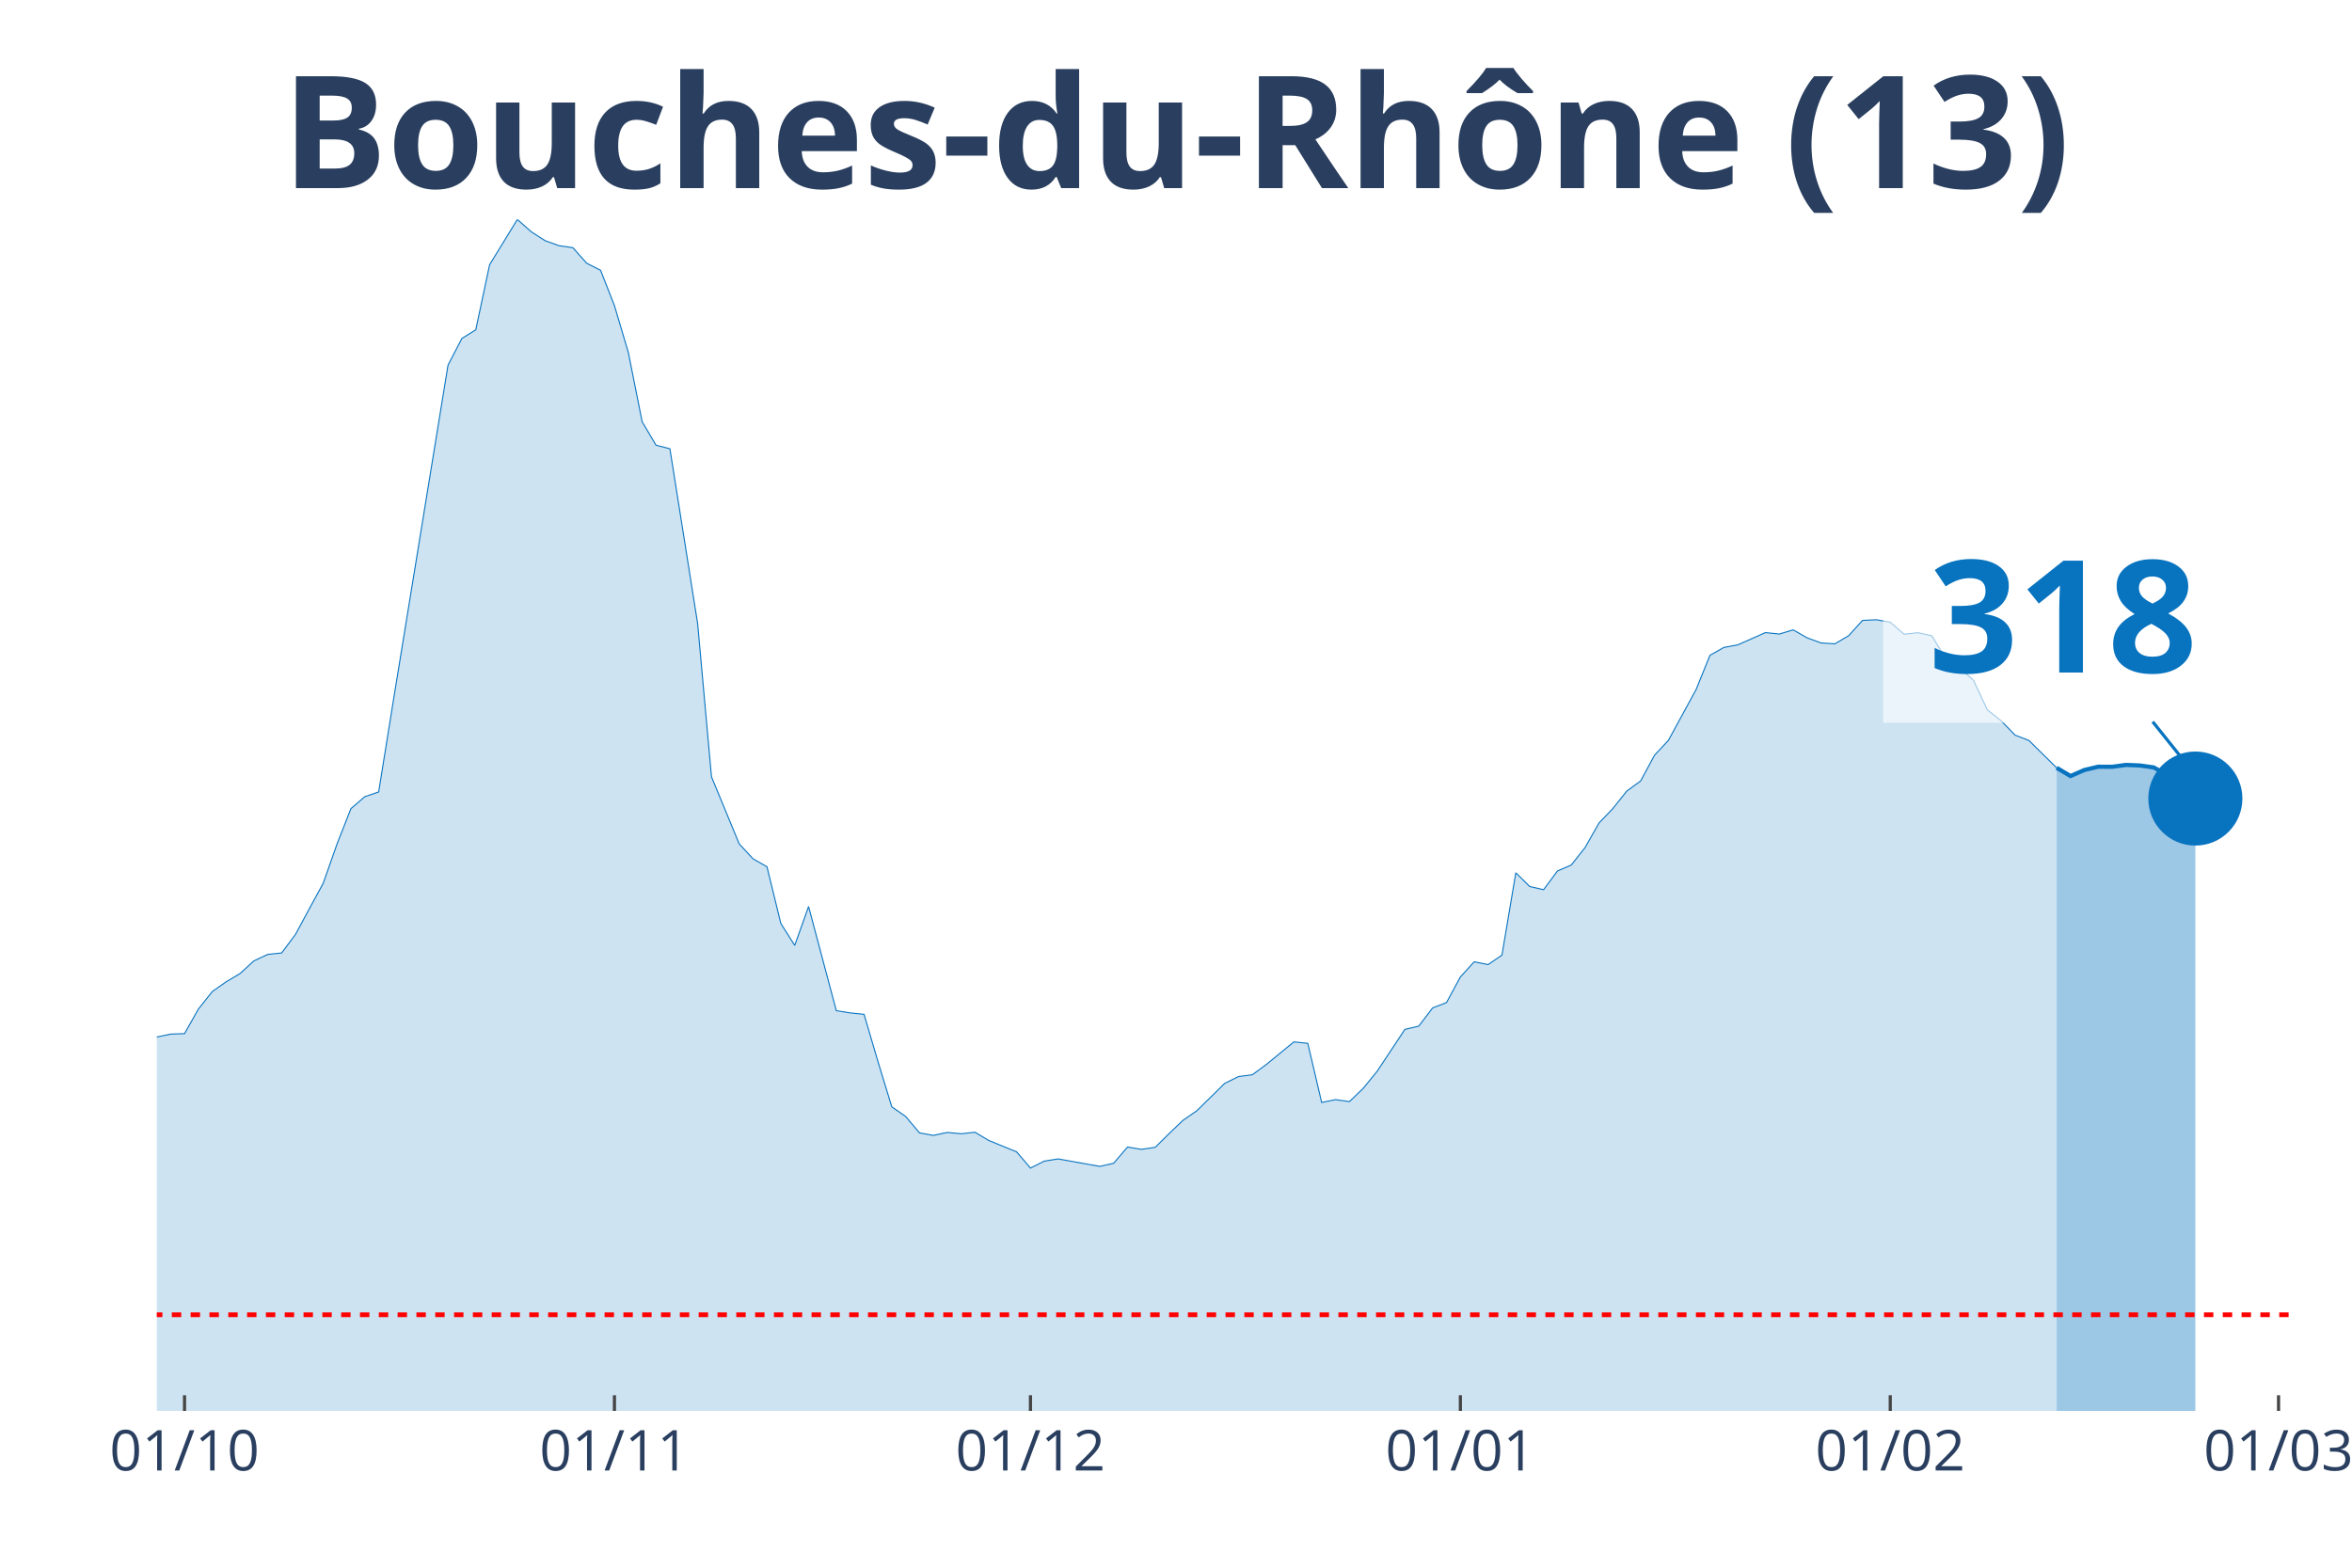
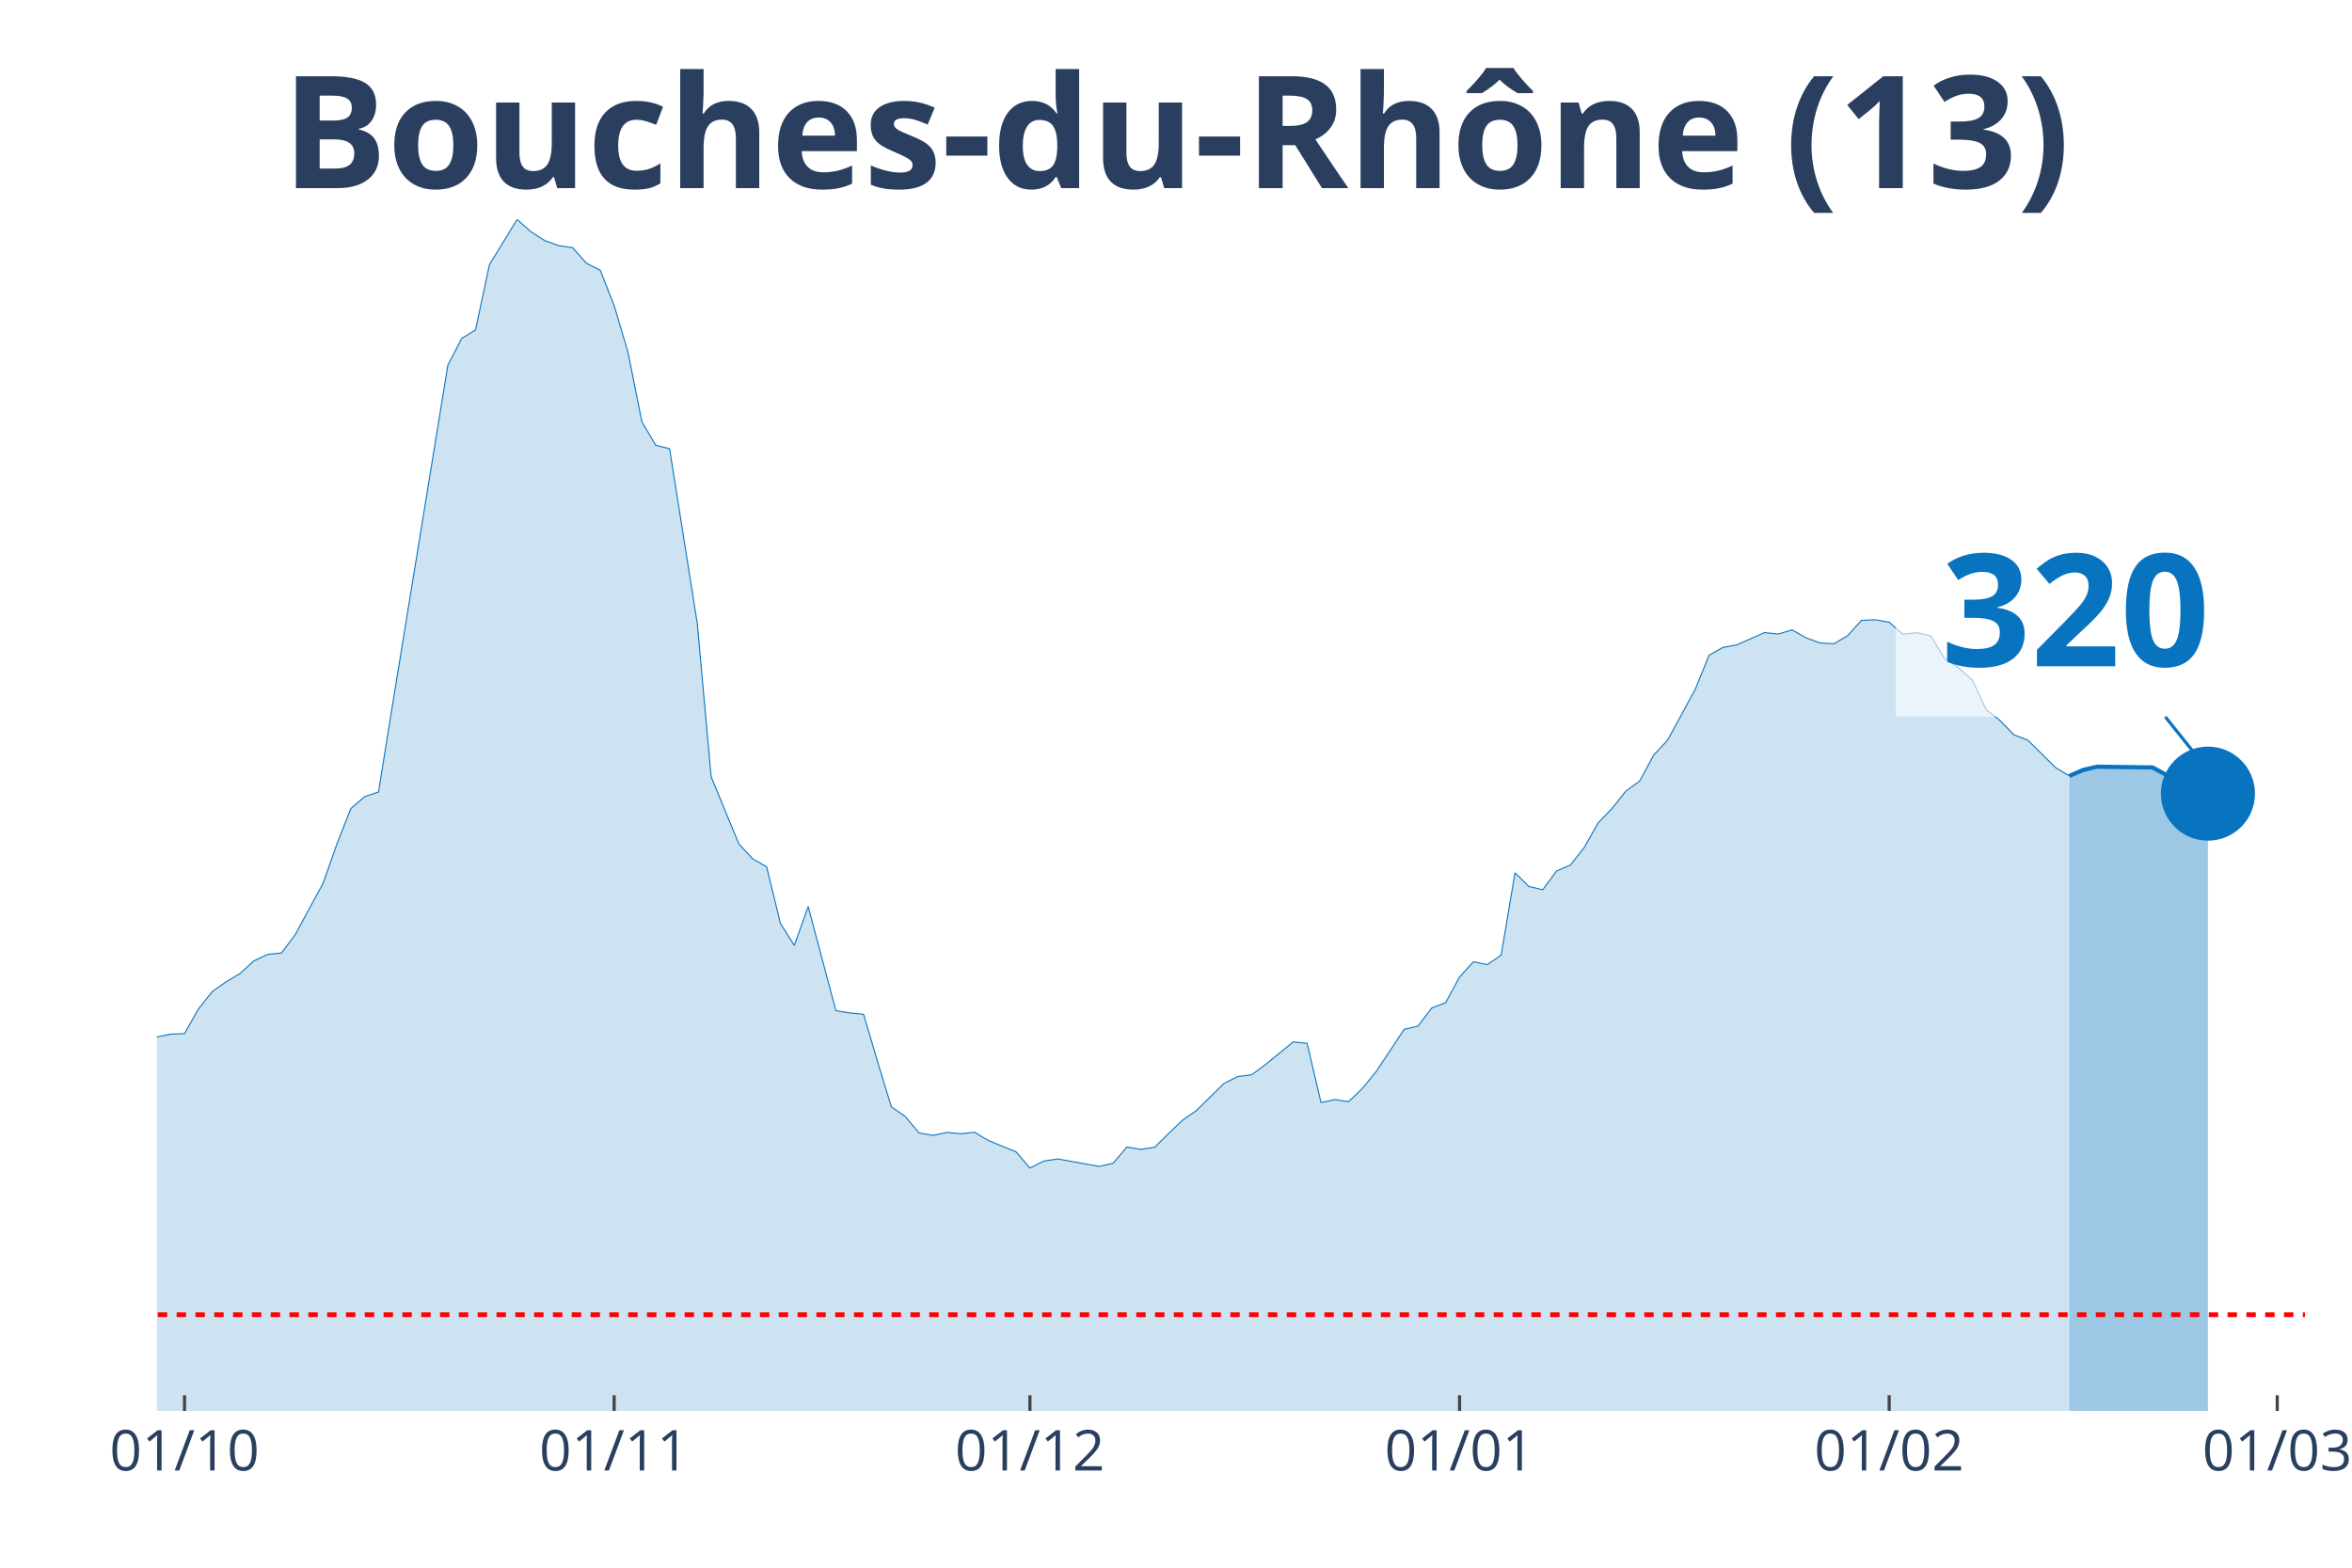
<svg xmlns="http://www.w3.org/2000/svg" class="main-svg" width="1125" height="750" style="" viewBox="0 0 750 500">
  <rect x="0" y="0" width="750" height="500" style="fill: rgb(0, 0, 0); fill-opacity: 0;" />
-   <defs id="defs-491390">
+   <defs id="defs-fd18cc">
    <g class="clips">
-       <clipPath id="clip491390xyplot" class="plotclip">
-         <rect width="681" height="380" />
+       <clipPath id="clipfd18ccxyplot" class="plotclip">
+         <rect width="685" height="380" />
      </clipPath>
-       <clipPath class="axesclip" id="clip491390x">
-         <rect x="50" y="0" width="681" height="500" />
+       <clipPath class="axesclip" id="clipfd18ccx">
+         <rect x="50" y="0" width="685" height="500" />
      </clipPath>
-       <clipPath class="axesclip" id="clip491390y">
+       <clipPath class="axesclip" id="clipfd18ccy">
        <rect x="0" y="70" width="750" height="380" />
      </clipPath>
-       <clipPath class="axesclip" id="clip491390xy">
-         <rect x="50" y="70" width="681" height="380" />
+       <clipPath class="axesclip" id="clipfd18ccxy">
+         <rect x="50" y="70" width="685" height="380" />
      </clipPath>
    </g>
    <g class="gradients" />
  </defs>
  <g class="bglayer">
-     <rect class="bg" x="50" y="70" width="681" height="380" style="fill: rgb(0, 0, 0); fill-opacity: 0; stroke-width: 0;" />
+     <rect class="bg" x="50" y="70" width="685" height="380" style="fill: rgb(0, 0, 0); fill-opacity: 0; stroke-width: 0;" />
  </g>
  <g class="layer-below">
    <g class="imagelayer" />
    <g class="shapelayer" />
  </g>
  <g class="cartesianlayer">
    <g class="subplot xy">
      <g class="layer-subplot">
        <g class="shapelayer" />
        <g class="imagelayer" />
      </g>
      <g class="gridlayer">
        <g class="x">
          <path class="xgrid crisp" transform="translate(58.84,0)" d="M0,70v380" style="stroke: rgb(255, 255, 255); stroke-opacity: 1; stroke-width: 1px;" />
-           <path class="xgrid crisp" transform="translate(195.93,0)" d="M0,70v380" style="stroke: rgb(255, 255, 255); stroke-opacity: 1; stroke-width: 1px;" />
-           <path class="xgrid crisp" transform="translate(328.59,0)" d="M0,70v380" style="stroke: rgb(255, 255, 255); stroke-opacity: 1; stroke-width: 1px;" />
-           <path class="xgrid crisp" transform="translate(465.68,0)" d="M0,70v380" style="stroke: rgb(255, 255, 255); stroke-opacity: 1; stroke-width: 1px;" />
-           <path class="xgrid crisp" transform="translate(602.76,0)" d="M0,70v380" style="stroke: rgb(255, 255, 255); stroke-opacity: 1; stroke-width: 1px;" />
-           <path class="xgrid crisp" transform="translate(726.58,0)" d="M0,70v380" style="stroke: rgb(255, 255, 255); stroke-opacity: 1; stroke-width: 1px;" />
+           <path class="xgrid crisp" transform="translate(195.84,0)" d="M0,70v380" style="stroke: rgb(255, 255, 255); stroke-opacity: 1; stroke-width: 1px;" />
+           <path class="xgrid crisp" transform="translate(328.42,0)" d="M0,70v380" style="stroke: rgb(255, 255, 255); stroke-opacity: 1; stroke-width: 1px;" />
+           <path class="xgrid crisp" transform="translate(465.42,0)" d="M0,70v380" style="stroke: rgb(255, 255, 255); stroke-opacity: 1; stroke-width: 1px;" />
+           <path class="xgrid crisp" transform="translate(602.42,0)" d="M0,70v380" style="stroke: rgb(255, 255, 255); stroke-opacity: 1; stroke-width: 1px;" />
+           <path class="xgrid crisp" transform="translate(726.16,0)" d="M0,70v380" style="stroke: rgb(255, 255, 255); stroke-opacity: 1; stroke-width: 1px;" />
        </g>
        <g class="y" />
      </g>
      <g class="zerolinelayer" />
      <path class="xlines-below" />
      <path class="ylines-below" />
      <g class="overlines-below" />
      <g class="xaxislayer-below" />
      <g class="yaxislayer-below" />
      <g class="overaxes-below" />
-       <g class="plot" transform="translate(50, 70)" clip-path="url('#clip491390xyplot')">
+       <g class="plot" transform="translate(50, 70)" clip-path="url('#clipfd18ccxyplot')">
        <g class="scatterlayer mlayer">
-           <g class="trace scatter trace966af8" style="stroke-miterlimit: 2;">
+           <g class="trace scatter trace6dbf23" style="stroke-miterlimit: 2;">
            <g class="fills">
              <g>
-                 <path class="js-fill" d="M605.82,380L-601.4,380L-601.4,371.86L-530.65,374.75L-526.23,374.15L-468.74,376.38L-464.32,376.86L-380.3,375.93L-375.88,374.72L-296.28,372.07L-291.86,371.22L-260.9,358.2L-256.48,355.78L-229.95,343.93L-225.53,340.46L-216.68,326.56L-212.26,327.19L-207.84,326.02L-203.42,316.3L-190.15,295.07L-185.73,292.69L-172.46,281.68L-168.04,274.26L-159.19,268.87L-154.77,264.82L-150.35,261.6L-145.93,261.54L-128.24,249.29L-123.82,244.44L-119.4,246.73L-114.97,246.19L-97.29,238.07L-92.86,239.34L-88.44,235.33L-84.02,233.7L-66.33,234.42L-61.91,235.75L-53.06,240.7L-48.64,239.88L-44.22,245.64L-39.8,248.78L-30.95,253.54L-26.53,256.92L-22.11,257.62L-17.69,265.07L-8.84,266.39L-4.42,265.94L0,260.75L4.42,259.82L8.84,259.67L13.27,251.83L17.69,246.25L22.11,243.14L26.53,240.52L30.95,236.47L35.38,234.39L39.8,233.94L44.22,228.03L48.64,219.83L53.06,211.71L57.49,199.14L61.91,187.89L66.33,184.09L70.75,182.58L75.18,155.02L92.86,46.47L97.29,37.94L101.71,35.2L106.13,14.42L114.97,0L119.4,3.92L123.82,6.76L128.24,8.35L132.66,8.99L137.08,13.96L141.51,16.2L145.93,27.47L150.35,42.37L154.77,64.51L159.19,71.99L163.62,73.13L172.46,128.87L176.88,177.76L185.73,199.17L190.15,203.93L194.57,206.44L198.99,224.53L203.42,231.53L207.84,219.13L216.68,252.34L221.1,253.06L225.53,253.51L229.95,268.53L234.37,283.01L238.79,286.09L243.21,291.33L247.64,292.12L252.06,291.18L256.48,291.6L260.9,291.12L265.32,293.75L274.17,297.37L278.59,302.55L283.01,300.32L287.44,299.63L300.7,302.01L305.12,301.01L309.55,295.83L313.97,296.58L318.39,295.92L322.81,291.54L327.23,287.32L331.66,284.25L340.5,275.56L344.92,273.36L349.34,272.79L353.77,269.53L362.61,262.29L367.03,262.77L371.45,281.62L375.88,280.72L380.3,281.35L384.72,277.1L389.14,271.67L393.56,265L397.99,258.31L402.41,257.28L406.83,251.46L411.25,249.77L415.68,241.6L420.1,236.75L424.52,237.65L428.94,234.63L433.36,208.37L437.79,212.74L442.21,213.77L446.63,207.79L451.05,205.89L455.47,200.28L459.9,192.47L464.32,187.86L468.74,182.31L473.16,179.08L477.58,170.88L482.01,166.14L490.85,149.92L495.27,139L499.69,136.5L504.12,135.68L512.96,131.76L517.38,132.22L521.81,130.89L526.23,133.42L530.65,135.05L535.07,135.35L539.49,132.76L543.92,127.87L548.34,127.66L552.76,128.45L557.18,132.28L561.6,131.79L566.03,132.79L570.45,140.06L574.87,142.98L579.29,146.96L583.71,156.4L588.14,159.9L592.56,164.46L596.98,166.17L605.82,174.89" style="fill: rgb(8, 115, 191); fill-opacity: 0.2; stroke-width: 0;" />
+                 <path class="js-fill" d="M609.87,380L-601.03,380L-601.03,371.86L-530.32,374.75L-525.9,374.15L-468.45,376.38L-464.03,376.86L-380.06,375.93L-375.65,374.72L-296.1,372.07L-291.68,371.22L-260.74,358.2L-256.32,355.78L-229.81,343.93L-225.39,340.46L-216.55,326.56L-212.13,327.19L-207.71,326.02L-203.29,316.3L-190.03,295.07L-185.61,292.69L-172.35,281.68L-167.94,274.26L-159.1,268.87L-154.68,264.82L-150.26,261.6L-145.84,261.54L-128.16,249.29L-123.74,244.44L-119.32,246.73L-114.9,246.19L-97.23,238.07L-92.81,239.34L-88.39,235.33L-83.97,233.7L-66.29,234.42L-61.87,235.75L-53.03,240.7L-48.61,239.88L-44.19,245.64L-39.77,248.78L-30.94,253.54L-26.52,256.92L-22.1,257.62L-17.68,265.07L-8.84,266.39L-4.42,265.94L0,260.75L4.42,259.82L8.84,259.67L13.26,251.83L17.68,246.25L22.1,243.14L26.52,240.52L30.94,236.47L35.35,234.39L39.77,233.94L44.19,228.03L48.61,219.83L53.03,211.71L57.45,199.14L61.87,187.89L66.29,184.09L70.71,182.58L75.13,155.02L92.81,46.47L97.23,37.94L101.65,35.2L106.06,14.42L114.9,0L119.32,3.92L123.74,6.76L128.16,8.35L132.58,8.99L137,13.96L141.42,16.2L145.84,27.47L150.26,42.37L154.68,64.51L159.1,71.99L163.52,73.13L172.35,128.87L176.77,177.76L185.61,199.17L190.03,203.93L194.45,206.44L198.87,224.53L203.29,231.53L207.71,219.13L216.55,252.34L220.97,253.06L225.39,253.51L229.81,268.53L234.23,283.01L238.65,286.09L243.06,291.33L247.48,292.12L251.9,291.18L256.32,291.6L260.74,291.12L265.16,293.75L274,297.37L278.42,302.55L282.84,300.32L287.26,299.63L300.52,302.01L304.94,301.01L309.35,295.83L313.77,296.58L318.19,295.92L322.61,291.54L327.03,287.32L331.45,284.25L340.29,275.56L344.71,273.36L349.13,272.79L353.55,269.53L362.39,262.29L366.81,262.77L371.23,281.62L375.65,280.72L380.06,281.35L384.48,277.1L388.9,271.67L393.32,265L397.74,258.31L402.16,257.28L406.58,251.46L411,249.77L415.42,241.6L419.84,236.75L424.26,237.65L428.68,234.63L433.1,208.37L437.52,212.74L441.94,213.77L446.35,207.79L450.77,205.89L455.19,200.28L459.61,192.47L464.03,187.86L468.45,182.31L472.87,179.08L477.29,170.88L481.71,166.14L490.55,149.92L494.97,139L499.39,136.5L503.81,135.68L512.65,131.76L517.06,132.22L521.48,130.89L525.9,133.42L530.32,135.05L534.74,135.35L539.16,132.76L543.58,127.87L548,127.66L552.42,128.45L556.84,132.28L561.26,131.79L565.68,132.79L570.1,140.06L574.52,142.95L578.94,146.9L583.35,156.34L587.77,159.81L592.19,164.37L596.61,166.05L605.45,174.8L609.87,177.48" style="fill: rgb(8, 115, 191); fill-opacity: 0.2; stroke-width: 0;" />
              </g>
            </g>
            <g class="errorbars" />
            <g class="lines">
-               <path class="js-line" d="M-601.4,371.86L-530.65,374.75L-526.23,374.15L-468.74,376.38L-464.32,376.86L-380.3,375.93L-375.88,374.72L-296.28,372.07L-291.86,371.22L-260.9,358.2L-256.48,355.78L-229.95,343.93L-225.53,340.46L-216.68,326.56L-212.26,327.19L-207.84,326.02L-203.42,316.3L-190.15,295.07L-185.73,292.69L-172.46,281.68L-168.04,274.26L-159.19,268.87L-154.77,264.82L-150.35,261.6L-145.93,261.54L-128.24,249.29L-123.82,244.44L-119.4,246.73L-114.97,246.19L-97.29,238.07L-92.86,239.34L-88.44,235.33L-84.02,233.7L-66.33,234.42L-61.91,235.75L-53.06,240.7L-48.64,239.88L-44.22,245.64L-39.8,248.78L-30.95,253.54L-26.53,256.92L-22.11,257.62L-17.69,265.07L-8.84,266.39L-4.42,265.94L0,260.75L4.42,259.82L8.84,259.67L13.27,251.83L17.69,246.25L22.11,243.14L26.53,240.52L30.95,236.47L35.38,234.39L39.8,233.94L44.22,228.03L48.64,219.83L53.06,211.71L57.49,199.14L61.91,187.89L66.33,184.09L70.75,182.58L75.18,155.02L92.86,46.47L97.29,37.94L101.71,35.2L106.13,14.42L114.97,0L119.4,3.92L123.82,6.76L128.24,8.35L132.66,8.99L137.08,13.96L141.51,16.2L145.93,27.47L150.35,42.37L154.77,64.51L159.19,71.99L163.62,73.13L172.46,128.87L176.88,177.76L185.73,199.17L190.15,203.93L194.57,206.44L198.99,224.53L203.42,231.53L207.84,219.13L216.68,252.34L221.1,253.06L225.53,253.51L229.95,268.53L234.37,283.01L238.79,286.09L243.21,291.33L247.64,292.12L252.06,291.18L256.48,291.6L260.9,291.12L265.32,293.75L274.17,297.37L278.59,302.55L283.01,300.32L287.44,299.63L300.7,302.01L305.12,301.01L309.55,295.83L313.97,296.58L318.39,295.92L322.81,291.54L327.23,287.32L331.66,284.25L340.5,275.56L344.92,273.36L349.34,272.79L353.77,269.53L362.61,262.29L367.03,262.77L371.45,281.62L375.88,280.72L380.3,281.35L384.72,277.1L389.14,271.67L393.56,265L397.99,258.31L402.41,257.28L406.83,251.46L411.25,249.77L415.68,241.6L420.1,236.75L424.52,237.65L428.94,234.63L433.36,208.37L437.79,212.74L442.21,213.77L446.63,207.79L451.05,205.89L455.47,200.28L459.9,192.47L464.32,187.86L468.74,182.31L473.16,179.08L477.58,170.88L482.01,166.14L490.85,149.92L495.27,139L499.69,136.5L504.12,135.68L512.96,131.76L517.38,132.22L521.81,130.89L526.23,133.42L530.65,135.05L535.07,135.35L539.49,132.76L543.92,127.87L548.34,127.66L552.76,128.45L557.18,132.28L561.6,131.79L566.03,132.79L570.45,140.06L574.87,142.98L579.29,146.96L583.71,156.4L588.14,159.9L592.56,164.46L596.98,166.17L605.82,174.89" style="vector-effect: non-scaling-stroke; fill: none; stroke: rgb(8, 115, 191); stroke-opacity: 1; stroke-width: 0.5px; opacity: 1;" />
+               <path class="js-line" d="M-601.03,371.86L-530.32,374.75L-525.9,374.15L-468.45,376.38L-464.03,376.86L-380.06,375.93L-375.65,374.72L-296.1,372.07L-291.68,371.22L-260.74,358.2L-256.32,355.78L-229.81,343.93L-225.39,340.46L-216.55,326.56L-212.13,327.19L-207.71,326.02L-203.29,316.3L-190.03,295.07L-185.61,292.69L-172.35,281.68L-167.94,274.26L-159.1,268.87L-154.68,264.82L-150.26,261.6L-145.84,261.54L-128.16,249.29L-123.74,244.44L-119.32,246.73L-114.9,246.19L-97.23,238.07L-92.81,239.34L-88.39,235.33L-83.97,233.7L-66.29,234.42L-61.87,235.75L-53.03,240.7L-48.61,239.88L-44.19,245.64L-39.77,248.78L-30.94,253.54L-26.52,256.92L-22.1,257.62L-17.68,265.07L-8.84,266.39L-4.42,265.94L0,260.75L4.42,259.82L8.84,259.67L13.26,251.83L17.68,246.25L22.1,243.14L26.52,240.52L30.94,236.47L35.35,234.39L39.77,233.94L44.19,228.03L48.61,219.83L53.03,211.71L57.45,199.14L61.87,187.89L66.29,184.09L70.71,182.58L75.13,155.02L92.81,46.47L97.23,37.94L101.65,35.2L106.06,14.42L114.9,0L119.32,3.92L123.74,6.76L128.16,8.35L132.58,8.99L137,13.96L141.42,16.2L145.84,27.47L150.26,42.37L154.68,64.51L159.1,71.99L163.52,73.13L172.35,128.87L176.77,177.76L185.61,199.17L190.03,203.93L194.45,206.44L198.87,224.53L203.29,231.53L207.71,219.13L216.55,252.34L220.97,253.06L225.39,253.51L229.81,268.53L234.23,283.01L238.65,286.09L243.06,291.33L247.48,292.12L251.9,291.18L256.32,291.6L260.74,291.12L265.16,293.75L274,297.37L278.42,302.55L282.84,300.32L287.26,299.63L300.52,302.01L304.94,301.01L309.35,295.83L313.77,296.58L318.19,295.92L322.61,291.54L327.03,287.32L331.45,284.25L340.29,275.56L344.71,273.36L349.13,272.79L353.55,269.53L362.39,262.29L366.81,262.77L371.23,281.62L375.65,280.72L380.06,281.35L384.48,277.1L388.9,271.67L393.32,265L397.74,258.31L402.16,257.28L406.58,251.46L411,249.77L415.42,241.6L419.84,236.75L424.26,237.65L428.68,234.63L433.1,208.37L437.52,212.74L441.94,213.77L446.35,207.79L450.77,205.89L455.19,200.28L459.61,192.47L464.03,187.86L468.45,182.31L472.87,179.08L477.29,170.88L481.71,166.14L490.55,149.92L494.97,139L499.39,136.5L503.81,135.68L512.65,131.76L517.06,132.22L521.48,130.89L525.9,133.42L530.32,135.05L534.74,135.35L539.16,132.76L543.58,127.87L548,127.66L552.42,128.45L556.84,132.28L561.26,131.79L565.68,132.79L570.1,140.06L574.52,142.95L578.94,146.9L583.35,156.34L587.77,159.81L592.19,164.37L596.61,166.05L605.45,174.8L609.87,177.48" style="vector-effect: non-scaling-stroke; fill: none; stroke: rgb(8, 115, 191); stroke-opacity: 1; stroke-width: 0.5px; opacity: 1;" />
            </g>
            <g class="points" />
            <g class="text" />
          </g>
-           <g class="trace scatter tracea27d3e" style="stroke-miterlimit: 2;">
+           <g class="trace scatter trace55e3bc" style="stroke-miterlimit: 2;">
            <g class="fills">
              <g>
-                 <path class="js-fill" d="M650.05,380L605.82,380L605.82,174.89L610.25,177.51L614.67,175.58L619.09,174.53L623.51,174.56L627.94,173.96L632.36,174.14L636.78,174.77L641.2,177.21L645.62,181.83L650.05,184.69" style="fill: rgb(8, 115, 191); fill-opacity: 0.4; stroke-width: 0;" />
+                 <path class="js-fill" d="M654.06,380L609.87,380L609.87,177.48L614.29,175.55L618.71,174.53L636.39,174.77L640.81,177.15L645.23,181.47L649.65,183.85L654.06,183.12" style="fill: rgb(8, 115, 191); fill-opacity: 0.4; stroke-width: 0;" />
              </g>
            </g>
            <g class="errorbars" />
            <g class="lines">
-               <path class="js-line" d="M605.82,174.89L610.25,177.51L614.67,175.58L619.09,174.53L623.51,174.56L627.94,173.96L632.36,174.14L636.78,174.77L641.2,177.21L645.62,181.83L650.05,184.69" style="vector-effect: non-scaling-stroke; fill: none; stroke: rgb(8, 115, 191); stroke-opacity: 1; stroke-width: 2px; opacity: 1;" />
+               <path class="js-line" d="M609.87,177.48L614.29,175.55L618.71,174.53L636.39,174.77L640.81,177.15L645.23,181.47L649.65,183.85L654.06,183.12" style="vector-effect: non-scaling-stroke; fill: none; stroke: rgb(8, 115, 191); stroke-opacity: 1; stroke-width: 2px; opacity: 1;" />
            </g>
            <g class="points" />
            <g class="text" />
          </g>
-           <g class="trace scatter trace01a31d" style="stroke-miterlimit: 2; opacity: 1;">
+           <g class="trace scatter trace22e306" style="stroke-miterlimit: 2; opacity: 1;">
            <g class="fills" />
            <g class="errorbars" />
            <g class="lines" />
            <g class="points">
-               <path class="point" transform="translate(650.05,184.69)" d="M15,0A15,15 0 1,1 0,-15A15,15 0 0,1 15,0Z" style="opacity: 1; stroke-width: 0px; fill: rgb(8, 115, 191); fill-opacity: 1;" />
+               <path class="point" transform="translate(654.06,183.12)" d="M15,0A15,15 0 1,1 0,-15A15,15 0 0,1 15,0Z" style="opacity: 1; stroke-width: 0px; fill: rgb(8, 115, 191); fill-opacity: 1;" />
            </g>
            <g class="text" />
          </g>
        </g>
      </g>
      <g class="overplot" />
      <path class="xlines-above crisp" style="fill: none; stroke-width: 1px; stroke: rgb(0, 0, 0); stroke-opacity: 0;" d="" />
      <path class="ylines-above crisp" style="fill: none;" d="M0,0" />
      <g class="overlines-above" />
      <g class="xaxislayer-above">
        <path class="xtick ticks crisp" d="M0,450v-5" transform="translate(58.84,0)" style="stroke: rgb(68, 68, 68); stroke-opacity: 1; stroke-width: 1px;" />
-         <path class="xtick ticks crisp" d="M0,450v-5" transform="translate(195.93,0)" style="stroke: rgb(68, 68, 68); stroke-opacity: 1; stroke-width: 1px;" />
-         <path class="xtick ticks crisp" d="M0,450v-5" transform="translate(328.59,0)" style="stroke: rgb(68, 68, 68); stroke-opacity: 1; stroke-width: 1px;" />
-         <path class="xtick ticks crisp" d="M0,450v-5" transform="translate(465.68,0)" style="stroke: rgb(68, 68, 68); stroke-opacity: 1; stroke-width: 1px;" />
-         <path class="xtick ticks crisp" d="M0,450v-5" transform="translate(602.76,0)" style="stroke: rgb(68, 68, 68); stroke-opacity: 1; stroke-width: 1px;" />
-         <path class="xtick ticks crisp" d="M0,450v-5" transform="translate(726.58,0)" style="stroke: rgb(68, 68, 68); stroke-opacity: 1; stroke-width: 1px;" />
+         <path class="xtick ticks crisp" d="M0,450v-5" transform="translate(195.84,0)" style="stroke: rgb(68, 68, 68); stroke-opacity: 1; stroke-width: 1px;" />
+         <path class="xtick ticks crisp" d="M0,450v-5" transform="translate(328.42,0)" style="stroke: rgb(68, 68, 68); stroke-opacity: 1; stroke-width: 1px;" />
+         <path class="xtick ticks crisp" d="M0,450v-5" transform="translate(465.42,0)" style="stroke: rgb(68, 68, 68); stroke-opacity: 1; stroke-width: 1px;" />
+         <path class="xtick ticks crisp" d="M0,450v-5" transform="translate(602.42,0)" style="stroke: rgb(68, 68, 68); stroke-opacity: 1; stroke-width: 1px;" />
+         <path class="xtick ticks crisp" d="M0,450v-5" transform="translate(726.16,0)" style="stroke: rgb(68, 68, 68); stroke-opacity: 1; stroke-width: 1px;" />
        <g class="xtick">
          <text text-anchor="middle" x="0" y="469" transform="translate(58.84,0)" style="font-family: 'Open Sans', verdana, arial, sans-serif; font-size: 18px; fill: rgb(42, 63, 95); fill-opacity: 1; white-space: pre;">01/10</text>
        </g>
        <g class="xtick">
-           <text text-anchor="middle" x="0" y="469" transform="translate(195.93,0)" style="font-family: 'Open Sans', verdana, arial, sans-serif; font-size: 18px; fill: rgb(42, 63, 95); fill-opacity: 1; white-space: pre;">01/11</text>
+           <text text-anchor="middle" x="0" y="469" transform="translate(195.84,0)" style="font-family: 'Open Sans', verdana, arial, sans-serif; font-size: 18px; fill: rgb(42, 63, 95); fill-opacity: 1; white-space: pre;">01/11</text>
        </g>
        <g class="xtick">
-           <text text-anchor="middle" x="0" y="469" transform="translate(328.59,0)" style="font-family: 'Open Sans', verdana, arial, sans-serif; font-size: 18px; fill: rgb(42, 63, 95); fill-opacity: 1; white-space: pre;">01/12</text>
+           <text text-anchor="middle" x="0" y="469" transform="translate(328.42,0)" style="font-family: 'Open Sans', verdana, arial, sans-serif; font-size: 18px; fill: rgb(42, 63, 95); fill-opacity: 1; white-space: pre;">01/12</text>
        </g>
        <g class="xtick">
-           <text text-anchor="middle" x="0" y="469" transform="translate(465.68,0)" style="font-family: 'Open Sans', verdana, arial, sans-serif; font-size: 18px; fill: rgb(42, 63, 95); fill-opacity: 1; white-space: pre;">01/01</text>
+           <text text-anchor="middle" x="0" y="469" transform="translate(465.42,0)" style="font-family: 'Open Sans', verdana, arial, sans-serif; font-size: 18px; fill: rgb(42, 63, 95); fill-opacity: 1; white-space: pre;">01/01</text>
        </g>
        <g class="xtick">
-           <text text-anchor="middle" x="0" y="469" transform="translate(602.76,0)" style="font-family: 'Open Sans', verdana, arial, sans-serif; font-size: 18px; fill: rgb(42, 63, 95); fill-opacity: 1; white-space: pre;">01/02</text>
+           <text text-anchor="middle" x="0" y="469" transform="translate(602.42,0)" style="font-family: 'Open Sans', verdana, arial, sans-serif; font-size: 18px; fill: rgb(42, 63, 95); fill-opacity: 1; white-space: pre;">01/02</text>
        </g>
        <g class="xtick">
-           <text text-anchor="middle" x="0" y="469" transform="translate(726.58,0)" style="font-family: 'Open Sans', verdana, arial, sans-serif; font-size: 18px; fill: rgb(42, 63, 95); fill-opacity: 1; white-space: pre;">01/03</text>
+           <text text-anchor="middle" x="0" y="469" transform="translate(726.16,0)" style="font-family: 'Open Sans', verdana, arial, sans-serif; font-size: 18px; fill: rgb(42, 63, 95); fill-opacity: 1; white-space: pre;">01/03</text>
        </g>
      </g>
      <g class="yaxislayer-above" />
      <g class="overaxes-above" />
    </g>
  </g>
  <g class="polarlayer" />
  <g class="ternarylayer" />
  <g class="geolayer" />
  <g class="funnelarealayer" />
  <g class="pielayer" />
  <g class="treemaplayer" />
  <g class="sunburstlayer" />
  <g class="glimages" />
-   <defs id="topdefs-491390">
+   <defs id="topdefs-fd18cc">
    <g class="clips" />
  </defs>
  <g class="layer-above">
    <g class="imagelayer" />
    <g class="shapelayer">
-       <path data-index="0" fill-rule="evenodd" d="M-2435.21,419.32L797.33,419.32" clip-path="url('#clip491390xy')" style="opacity: 1; stroke: rgb(255, 0, 0); stroke-opacity: 1; fill: rgb(0, 0, 0); fill-opacity: 0; stroke-dasharray: 3px, 3px; stroke-width: 1.5px;" />
+       <path data-index="0" fill-rule="evenodd" d="M-2433.68,419.32L796.87,419.32" clip-path="url('#clipfd18ccxy')" style="opacity: 1; stroke: rgb(255, 0, 0); stroke-opacity: 1; fill: rgb(0, 0, 0); fill-opacity: 0; stroke-dasharray: 3px, 3px; stroke-width: 1.5px;" />
    </g>
  </g>
  <g class="infolayer">
    <g class="g-gtitle">
      <text class="gtitle" x="375" y="25" text-anchor="middle" dy="0.7em" style="font-family: 'Open Sans', verdana, arial, sans-serif; font-size: 50px; fill: rgb(42, 63, 95); opacity: 1; font-weight: normal; white-space: pre;">
        <tspan style="font-weight:bold">Bouches-du-Rhône (13)</tspan>
      </text>
    </g>
    <g class="g-xtitle" />
    <g class="annotation" data-index="0" style="opacity: 1;">
-       <g class="annotation-text-g" transform="rotate(0,658.05,194.69)">
-         <g class="cursor-pointer" transform="translate(600, 159)">
+       <g class="annotation-text-g" transform="rotate(0,662.06,193.12)">
+         <g class="cursor-pointer" transform="translate(604, 157)">
          <rect class="bg" x="0.5" y="0.5" width="115" height="71" style="stroke-width: 1px; stroke: rgb(0, 0, 0); stroke-opacity: 0; fill: rgb(255, 255, 255); fill-opacity: 0.6;" />
          <text class="annotation-text" text-anchor="middle" x="57.812" y="55.5" style="font-family: 'Open Sans', verdana, arial, sans-serif; font-size: 50px; fill: rgb(8, 115, 191); fill-opacity: 1; white-space: pre;">
-             <tspan style="font-weight:bold">318 </tspan>
+             <tspan style="font-weight:bold">320 </tspan>
          </text>
        </g>
      </g>
      <g class="annotation-arrow-g" style="opacity: 1;">
-         <path d="M686.45,230.19L698.05,244.69" style="stroke-width: 1px; stroke: rgb(8, 115, 191); stroke-opacity: 1; stroke-dasharray: 0px, 0px, 18.569px, 18.569px;" />
+         <path d="M690.46,228.62L702.06,243.12" style="stroke-width: 1px; stroke: rgb(8, 115, 191); stroke-opacity: 1; stroke-dasharray: 0px, 0px, 18.569px, 18.569px;" />
      </g>
    </g>
  </g>
</svg>
